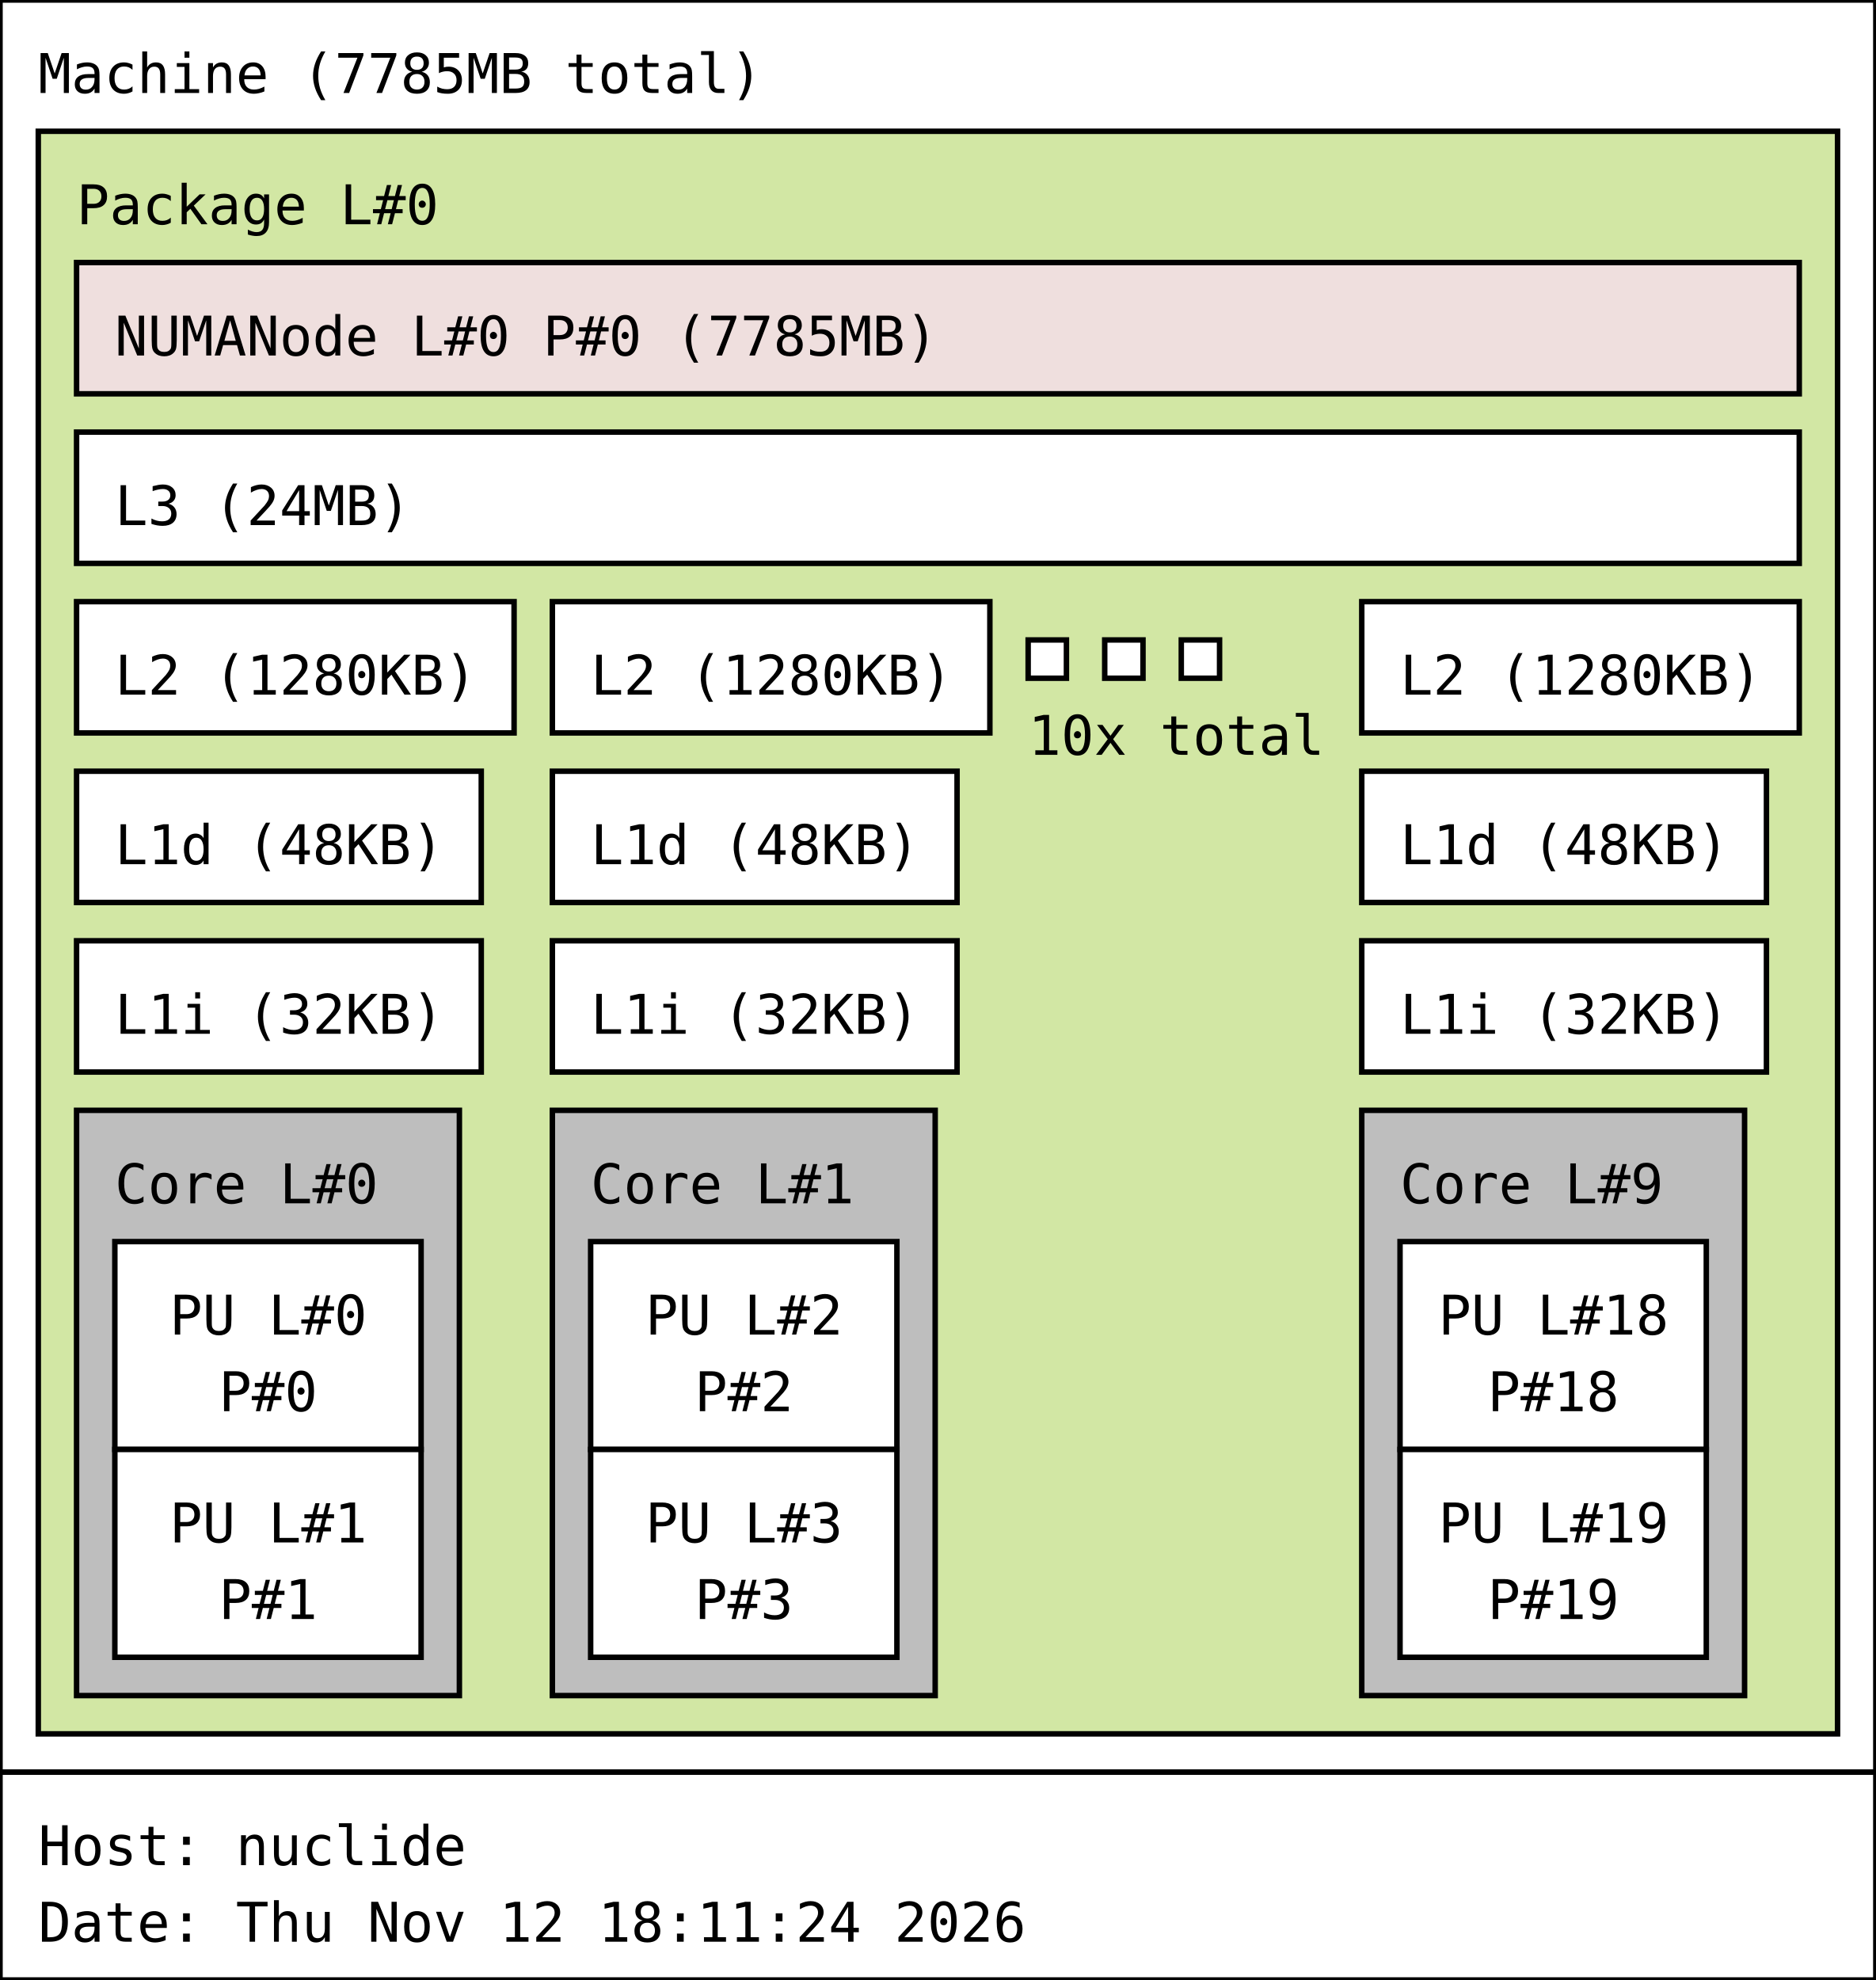
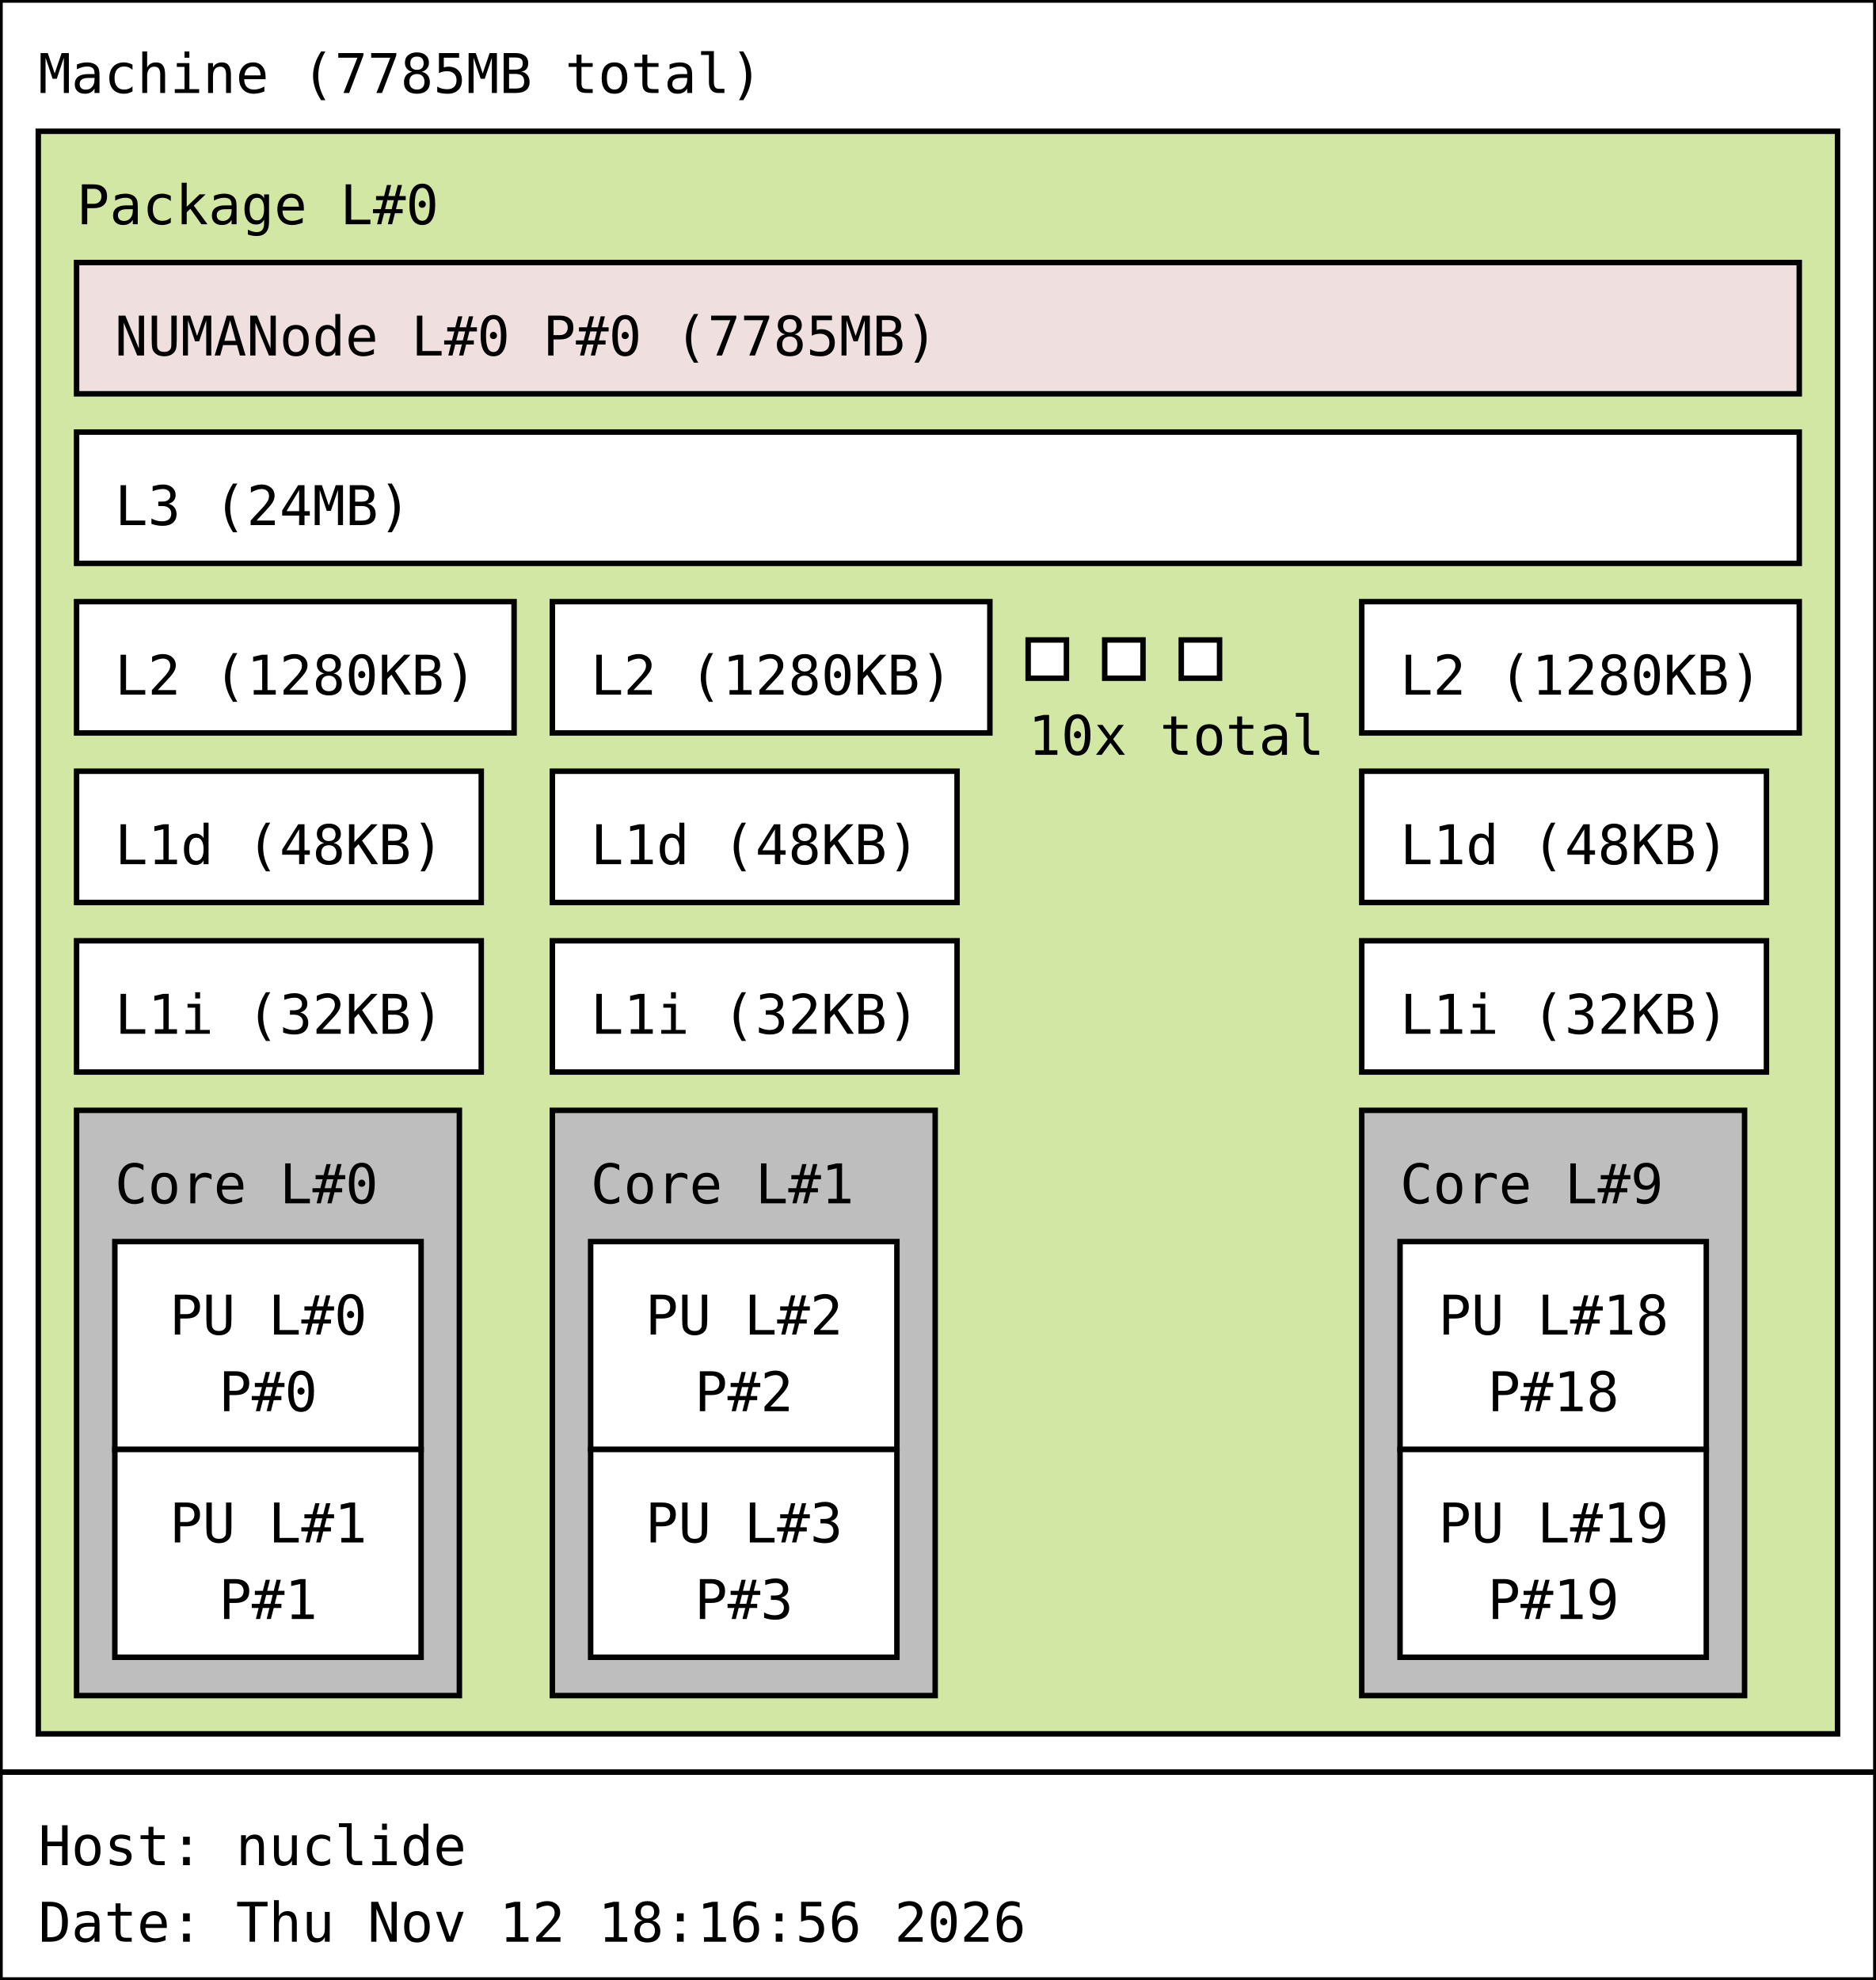
<svg xmlns="http://www.w3.org/2000/svg" width="343px" height="362px" viewBox="0 0 343px 362px" version="1.1">
  <rect id="Machine_0_rect" class="Machine" x="0" y="0" width="343" height="324" fill="rgb(255,255,255)" stroke="rgb(0,0,0)" stroke-width="1" />
  <text id="Machine_0_text" class="Machine" font-family="Monospace" x="7" y="17" fill="rgb(0,0,0)" font-size="10px">Machine (7785MB total)</text>
  <rect id="Package_0_rect" class="Package" x="7" y="24" width="329" height="293" fill="rgb(210,231,164)" stroke="rgb(0,0,0)" stroke-width="1" />
  <text id="Package_0_text" class="Package" font-family="Monospace" x="14" y="41" fill="rgb(0,0,0)" font-size="10px">Package L#0</text>
  <rect id="L3_0_rect" class="L3" x="14" y="79" width="315" height="24" fill="rgb(255,255,255)" stroke="rgb(0,0,0)" stroke-width="1" />
  <text id="L3_0_text" class="L3" font-family="Monospace" x="21" y="96" fill="rgb(0,0,0)" font-size="10px">L3 (24MB)</text>
  <rect id="L2_0_rect" class="L2" x="14" y="110" width="80" height="24" fill="rgb(255,255,255)" stroke="rgb(0,0,0)" stroke-width="1" />
  <text id="L2_0_text" class="L2" font-family="Monospace" x="21" y="127" fill="rgb(0,0,0)" font-size="10px">L2 (1280KB)</text>
  <rect id="L1d_0_rect" class="L1d" x="14" y="141" width="74" height="24" fill="rgb(255,255,255)" stroke="rgb(0,0,0)" stroke-width="1" />
  <text id="L1d_0_text" class="L1d" font-family="Monospace" x="21" y="158" fill="rgb(0,0,0)" font-size="10px">L1d (48KB)</text>
  <rect id="L1i_0_rect" class="L1i" x="14" y="172" width="74" height="24" fill="rgb(255,255,255)" stroke="rgb(0,0,0)" stroke-width="1" />
  <text id="L1i_0_text" class="L1i" font-family="Monospace" x="21" y="189" fill="rgb(0,0,0)" font-size="10px">L1i (32KB)</text>
  <rect id="Core_0_rect" class="Core" x="14" y="203" width="70" height="107" fill="rgb(190,190,190)" stroke="rgb(0,0,0)" stroke-width="1" />
  <text id="Core_0_text" class="Core" font-family="Monospace" x="21" y="220" fill="rgb(0,0,0)" font-size="10px">Core L#0</text>
  <rect id="PU_0_rect" class="PU" x="21" y="227" width="56" height="38" fill="rgb(255,255,255)" stroke="rgb(0,0,0)" stroke-width="1" />
  <text id="PU_0_text" class="PU" font-family="Monospace" x="31" y="244" fill="rgb(0,0,0)" font-size="10px">PU L#0</text>
  <text id="PU_0_text_1" class="PU" font-family="Monospace" x="40" y="258" fill="rgb(0,0,0)" font-size="10px">P#0</text>
  <rect id="PU_1_rect" class="PU" x="21" y="265" width="56" height="38" fill="rgb(255,255,255)" stroke="rgb(0,0,0)" stroke-width="1" />
  <text id="PU_1_text" class="PU" font-family="Monospace" x="31" y="282" fill="rgb(0,0,0)" font-size="10px">PU L#1</text>
  <text id="PU_1_text_1" class="PU" font-family="Monospace" x="40" y="296" fill="rgb(0,0,0)" font-size="10px">P#1</text>
  <rect id="L2_1_rect" class="L2" x="101" y="110" width="80" height="24" fill="rgb(255,255,255)" stroke="rgb(0,0,0)" stroke-width="1" />
  <text id="L2_1_text" class="L2" font-family="Monospace" x="108" y="127" fill="rgb(0,0,0)" font-size="10px">L2 (1280KB)</text>
  <rect id="L1d_1_rect" class="L1d" x="101" y="141" width="74" height="24" fill="rgb(255,255,255)" stroke="rgb(0,0,0)" stroke-width="1" />
  <text id="L1d_1_text" class="L1d" font-family="Monospace" x="108" y="158" fill="rgb(0,0,0)" font-size="10px">L1d (48KB)</text>
  <rect id="L1i_1_rect" class="L1i" x="101" y="172" width="74" height="24" fill="rgb(255,255,255)" stroke="rgb(0,0,0)" stroke-width="1" />
  <text id="L1i_1_text" class="L1i" font-family="Monospace" x="108" y="189" fill="rgb(0,0,0)" font-size="10px">L1i (32KB)</text>
  <rect id="Core_1_rect" class="Core" x="101" y="203" width="70" height="107" fill="rgb(190,190,190)" stroke="rgb(0,0,0)" stroke-width="1" />
  <text id="Core_1_text" class="Core" font-family="Monospace" x="108" y="220" fill="rgb(0,0,0)" font-size="10px">Core L#1</text>
  <rect id="PU_2_rect" class="PU" x="108" y="227" width="56" height="38" fill="rgb(255,255,255)" stroke="rgb(0,0,0)" stroke-width="1" />
  <text id="PU_2_text" class="PU" font-family="Monospace" x="118" y="244" fill="rgb(0,0,0)" font-size="10px">PU L#2</text>
  <text id="PU_2_text_1" class="PU" font-family="Monospace" x="127" y="258" fill="rgb(0,0,0)" font-size="10px">P#2</text>
  <rect id="PU_3_rect" class="PU" x="108" y="265" width="56" height="38" fill="rgb(255,255,255)" stroke="rgb(0,0,0)" stroke-width="1" />
  <text id="PU_3_text" class="PU" font-family="Monospace" x="118" y="282" fill="rgb(0,0,0)" font-size="10px">PU L#3</text>
  <text id="PU_3_text_1" class="PU" font-family="Monospace" x="127" y="296" fill="rgb(0,0,0)" font-size="10px">P#3</text>
  <rect id="L2_2_rect" class="L2" x="188" y="117" width="7" height="7" fill="rgb(255,255,255)" stroke="rgb(0,0,0)" stroke-width="1" />
  <rect id="L2_2_rect" class="L2" x="202" y="117" width="7" height="7" fill="rgb(255,255,255)" stroke="rgb(0,0,0)" stroke-width="1" />
  <rect id="L2_2_rect" class="L2" x="216" y="117" width="7" height="7" fill="rgb(255,255,255)" stroke="rgb(0,0,0)" stroke-width="1" />
  <text id="L2_2_text" class="L2" font-family="Monospace" x="188" y="138" fill="rgb(0,0,0)" font-size="10px">10x total</text>
  <rect id="L2_9_rect" class="L2" x="249" y="110" width="80" height="24" fill="rgb(255,255,255)" stroke="rgb(0,0,0)" stroke-width="1" />
  <text id="L2_9_text" class="L2" font-family="Monospace" x="256" y="127" fill="rgb(0,0,0)" font-size="10px">L2 (1280KB)</text>
  <rect id="L1d_9_rect" class="L1d" x="249" y="141" width="74" height="24" fill="rgb(255,255,255)" stroke="rgb(0,0,0)" stroke-width="1" />
  <text id="L1d_9_text" class="L1d" font-family="Monospace" x="256" y="158" fill="rgb(0,0,0)" font-size="10px">L1d (48KB)</text>
  <rect id="L1i_9_rect" class="L1i" x="249" y="172" width="74" height="24" fill="rgb(255,255,255)" stroke="rgb(0,0,0)" stroke-width="1" />
  <text id="L1i_9_text" class="L1i" font-family="Monospace" x="256" y="189" fill="rgb(0,0,0)" font-size="10px">L1i (32KB)</text>
  <rect id="Core_9_rect" class="Core" x="249" y="203" width="70" height="107" fill="rgb(190,190,190)" stroke="rgb(0,0,0)" stroke-width="1" />
  <text id="Core_9_text" class="Core" font-family="Monospace" x="256" y="220" fill="rgb(0,0,0)" font-size="10px">Core L#9</text>
  <rect id="PU_18_rect" class="PU" x="256" y="227" width="56" height="38" fill="rgb(255,255,255)" stroke="rgb(0,0,0)" stroke-width="1" />
  <text id="PU_18_text" class="PU" font-family="Monospace" x="263" y="244" fill="rgb(0,0,0)" font-size="10px">PU L#18</text>
  <text id="PU_18_text_1" class="PU" font-family="Monospace" x="272" y="258" fill="rgb(0,0,0)" font-size="10px">P#18</text>
  <rect id="PU_19_rect" class="PU" x="256" y="265" width="56" height="38" fill="rgb(255,255,255)" stroke="rgb(0,0,0)" stroke-width="1" />
  <text id="PU_19_text" class="PU" font-family="Monospace" x="263" y="282" fill="rgb(0,0,0)" font-size="10px">PU L#19</text>
  <text id="PU_19_text_1" class="PU" font-family="Monospace" x="272" y="296" fill="rgb(0,0,0)" font-size="10px">P#19</text>
  <rect id="NUMANode_0_rect" class="NUMANode" x="14" y="48" width="315" height="24" fill="rgb(239,223,222)" stroke="rgb(0,0,0)" stroke-width="1" />
  <text id="NUMANode_0_text" class="NUMANode" font-family="Monospace" x="21" y="65" fill="rgb(0,0,0)" font-size="10px">NUMANode L#0 P#0 (7785MB)</text>
  <rect id="anon_rect" x="0" y="324" width="343" height="38" fill="rgb(255,255,255)" stroke="rgb(0,0,0)" stroke-width="1" />
  <text id="anon_text" font-family="Monospace" x="7" y="341" fill="rgb(0,0,0)" font-size="10px">Host: nuclide</text>
-   <text id="anon_text_1" font-family="Monospace" x="7" y="355" fill="rgb(0,0,0)" font-size="10px">Date: Thu Nov 12 18:11:24 2026</text>
+   <text id="anon_text_1" font-family="Monospace" x="7" y="355" fill="rgb(0,0,0)" font-size="10px">Date: Thu Nov 12 18:16:56 2026</text>
</svg>
